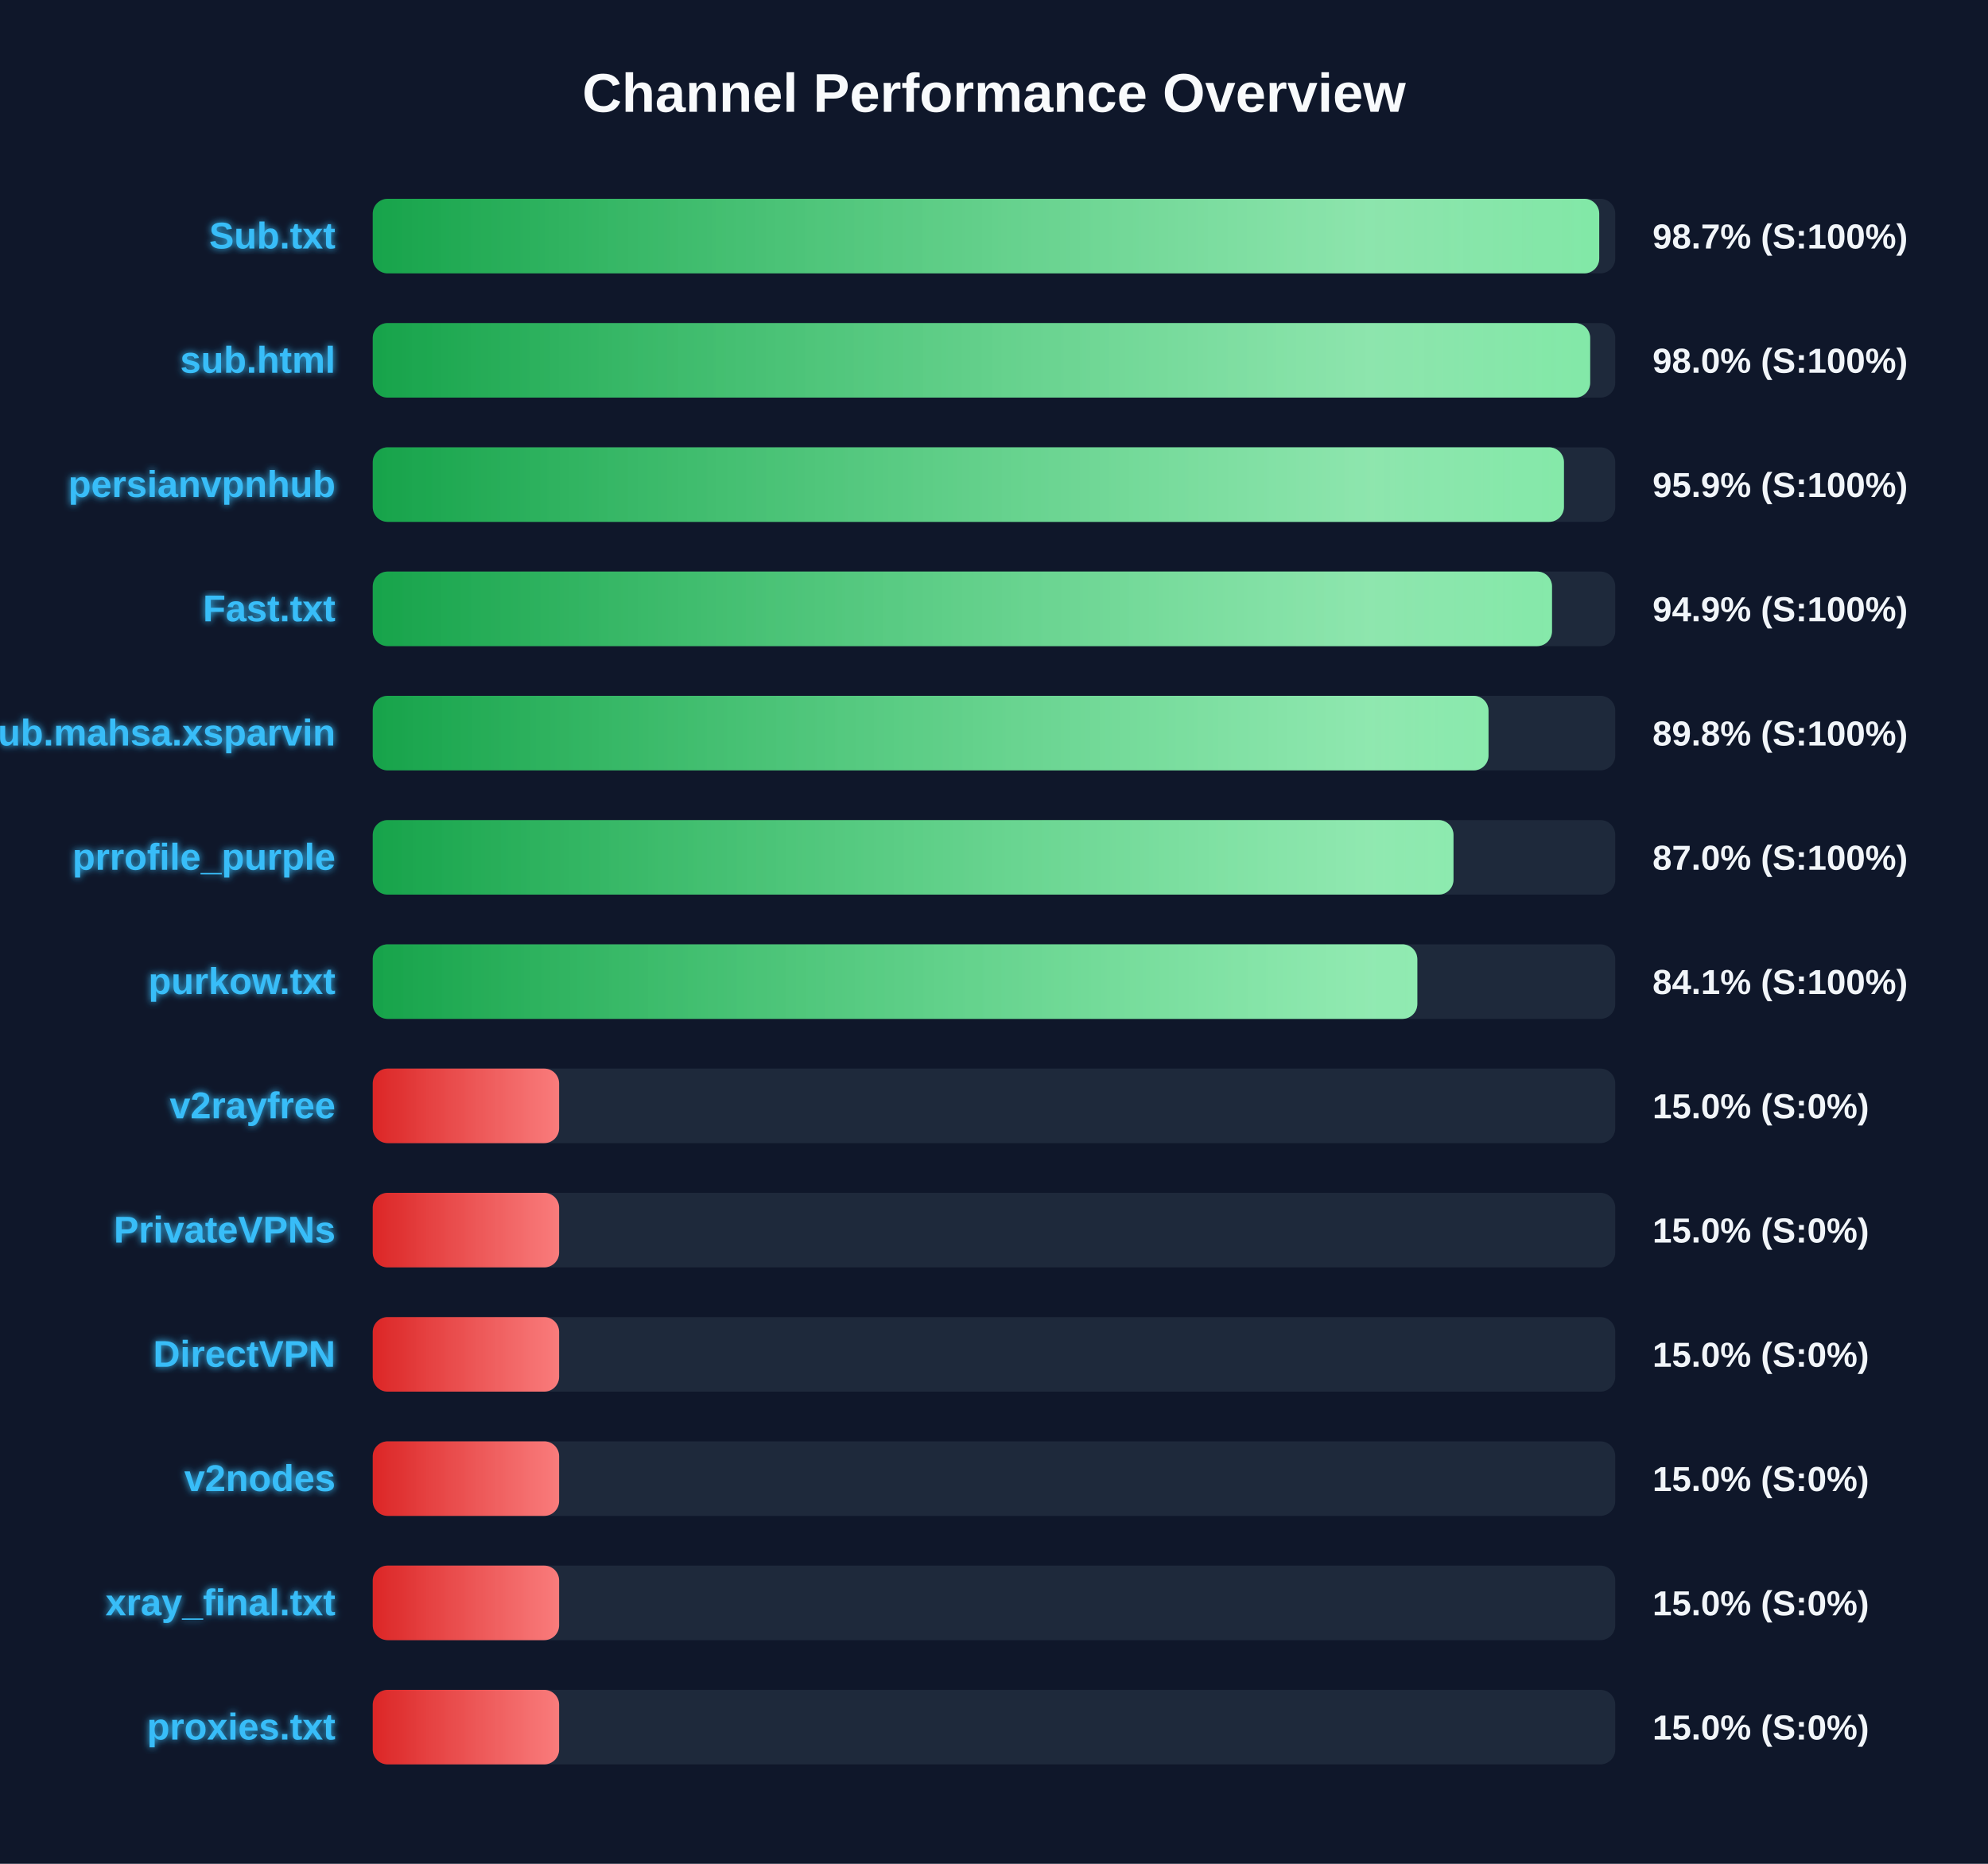
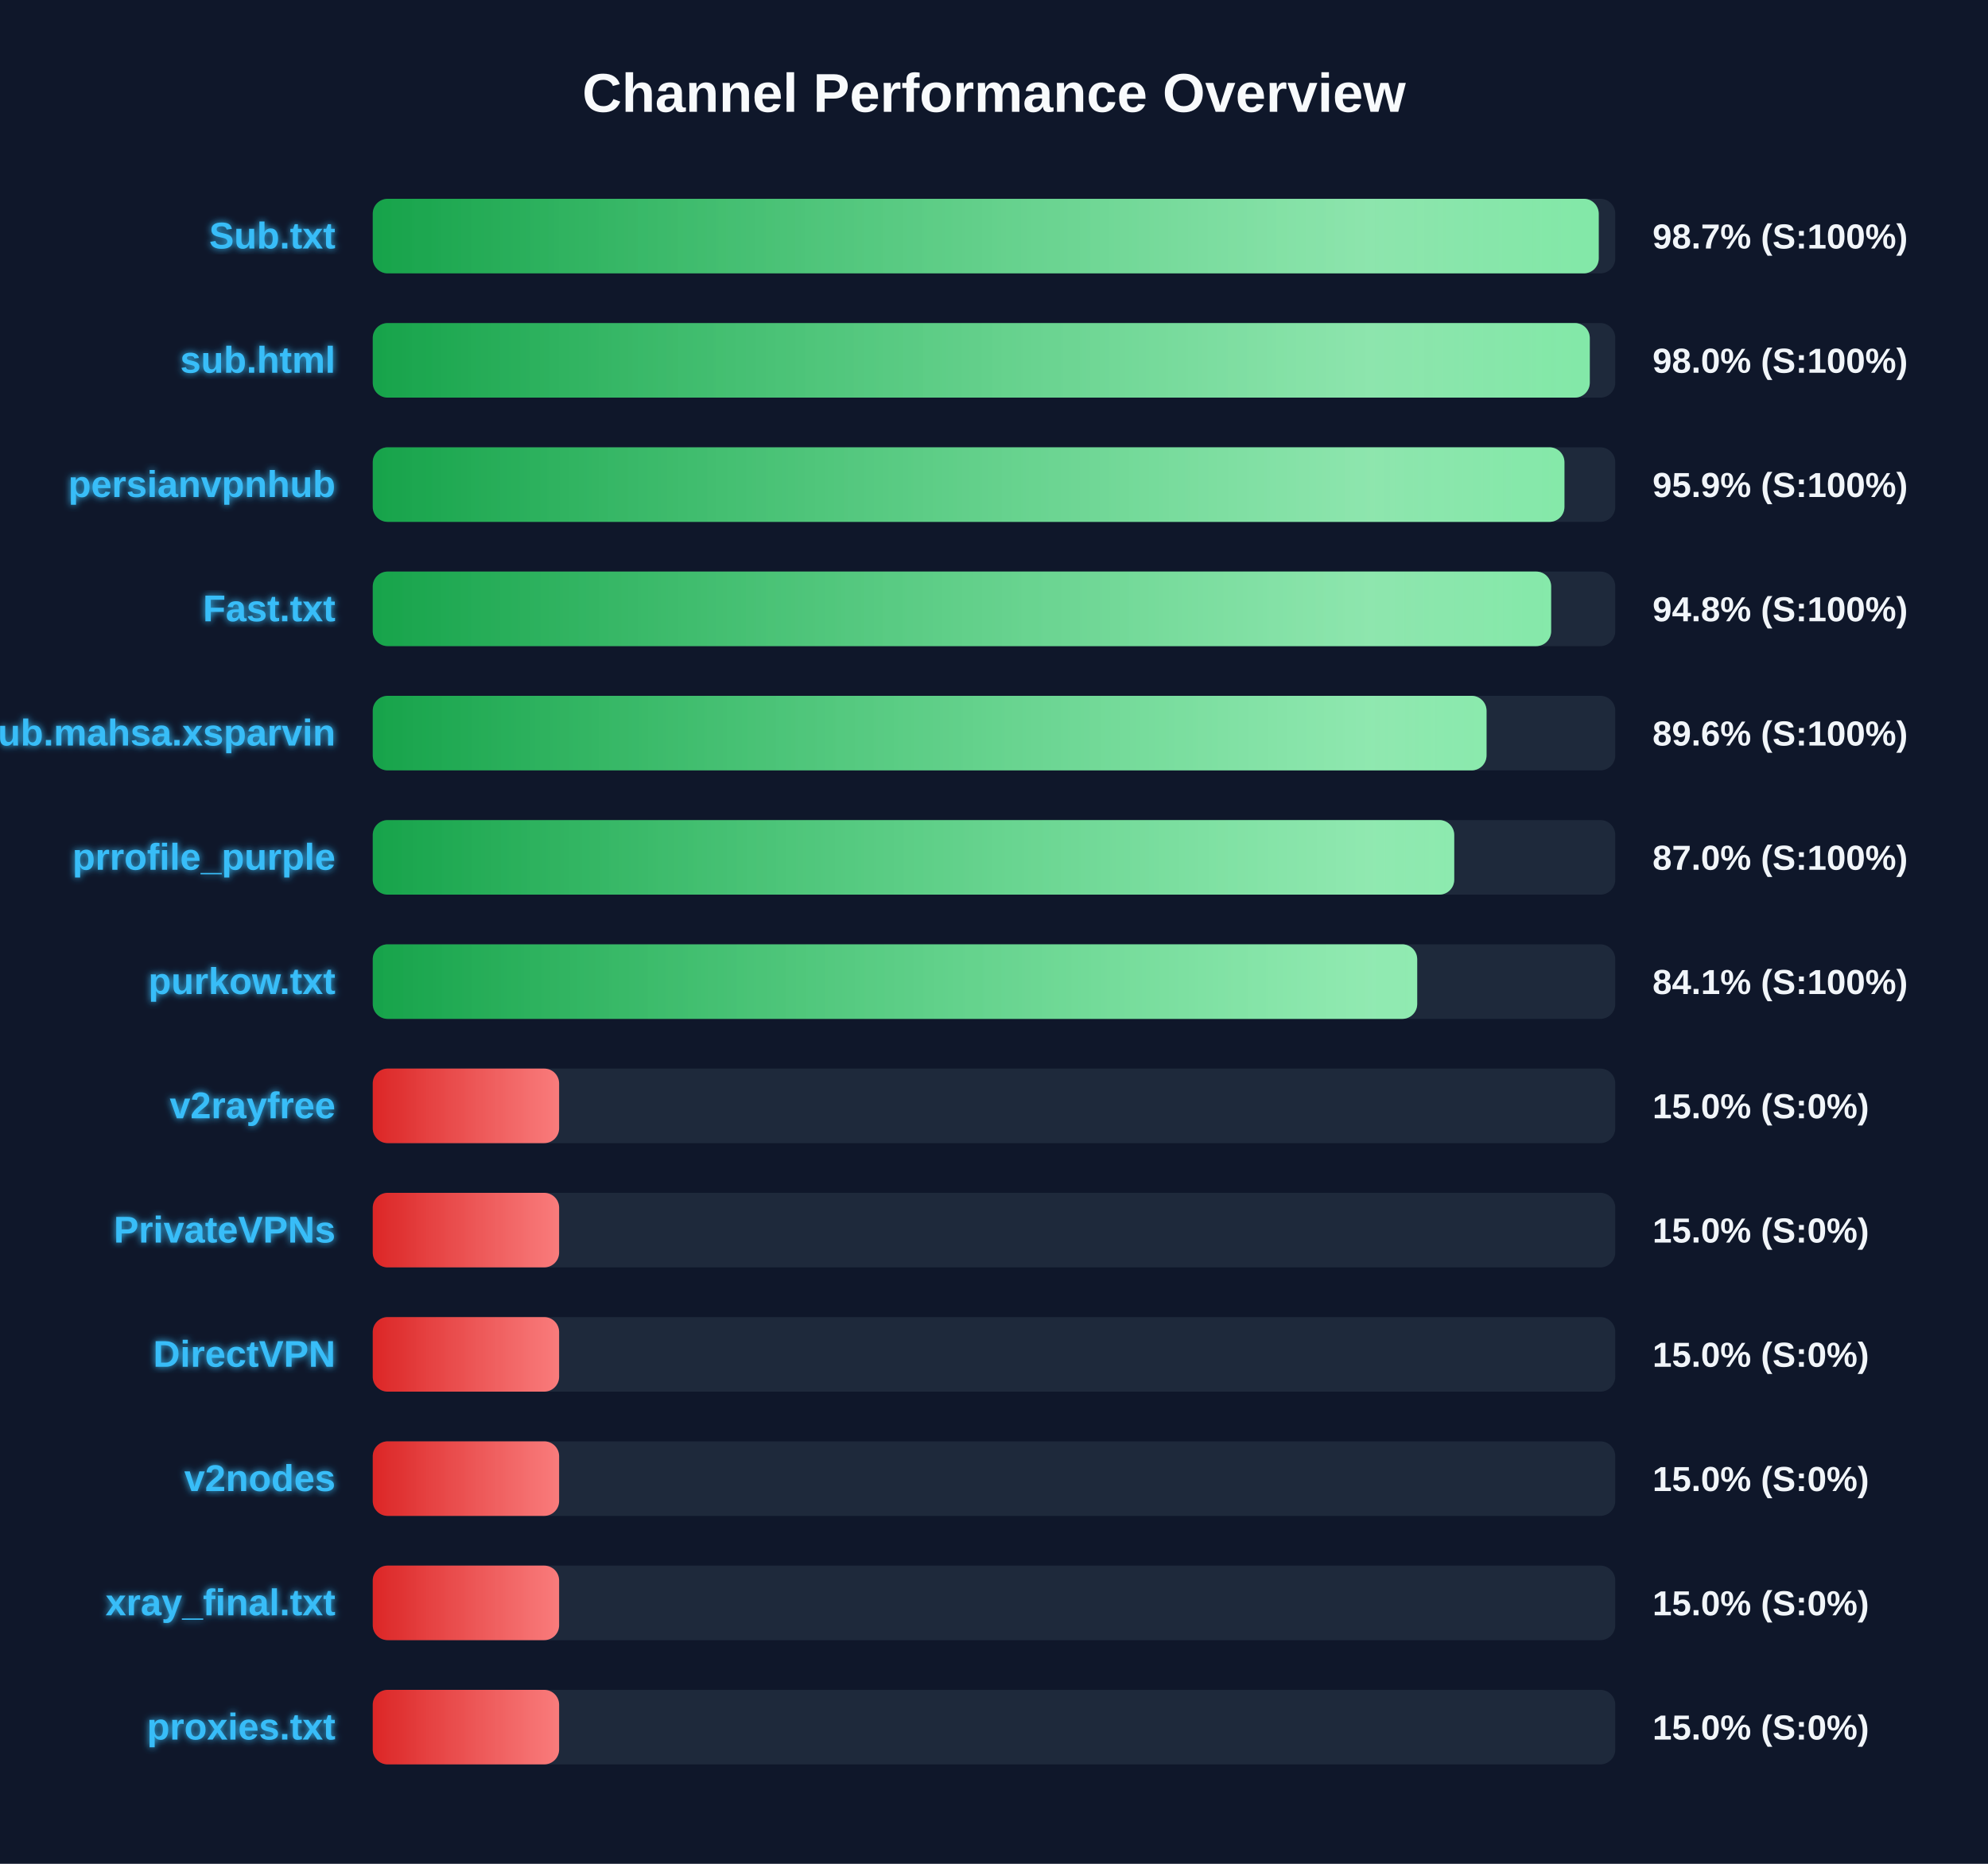
<svg xmlns="http://www.w3.org/2000/svg" width="800" height="750" version="1.1">
  <defs>
    <linearGradient id="grad-green" x1="0%" y1="0%" x2="100%" y2="0%">
      <stop offset="0%" stop-color="#16a34a" />
      <stop offset="100%" stop-color="#4ade80" />
    </linearGradient>
    <linearGradient id="grad-yellow" x1="0%" y1="0%" x2="100%" y2="0%">
      <stop offset="0%" stop-color="#ca8a04" />
      <stop offset="100%" stop-color="#fde047" />
    </linearGradient>
    <linearGradient id="grad-red" x1="0%" y1="0%" x2="100%" y2="0%">
      <stop offset="0%" stop-color="#dc2626" />
      <stop offset="100%" stop-color="#f87171" />
    </linearGradient>
    <linearGradient id="shimmer" x1="0%" y1="0%" x2="100%" y2="0%">
      <stop offset="0%" stop-color="rgba(255,255,255,0)" />
      <stop offset="50%" stop-color="rgba(255,255,255,0.4)" />
      <stop offset="100%" stop-color="rgba(255,255,255,0)" />
    </linearGradient>
    <filter id="glow" x="-20%" y="-20%" width="140%" height="140%">
      <feGaussianBlur stdDeviation="1.5" result="blur" />
      <feComposite in="SourceGraphic" in2="blur" operator="over" />
    </filter>
  </defs>
  <style>
        .bg-rect { fill: #0f172a; }
        .title { font: bold 22px 'Segoe UI', Arial, sans-serif; fill: #f8fafc; }
        .row { font: bold 15px 'Segoe UI', Arial, sans-serif; fill: #38bdf8; filter: url(#glow); }
        .score { font: bold 14px 'Segoe UI', Arial, sans-serif; fill: #f1f5f9; }
        @keyframes shimmer-anim {
            0% { transform: translateX(-100%); }
            100% { transform: translateX(200%); }
        }
        .shimmer-rect {
            animation: shimmer-anim 2.5s infinite linear;
        }
    </style>
  <rect width="100%" height="100%" class="bg-rect" />
  <text x="400" y="45" text-anchor="middle" class="title">Channel Performance Overview</text>
  <rect x="150" y="80" width="500" height="30" fill="#1e293b" rx="6" />
  <clipPath id="clip-0">
-     <rect x="150" y="80" width="493.55" height="30" rx="6" />
+     <rect x="150" y="80" width="493.35" height="30" rx="6" />
  </clipPath>
-   <rect x="150" y="80" width="493.55" height="30" fill="url(#grad-green)" rx="6" />
+   <rect x="150" y="80" width="493.35" height="30" fill="url(#grad-green)" rx="6" />
  <g clip-path="url(#clip-0)">
    <rect x="150" y="80" width="100%" height="30" fill="url(#shimmer)" class="shimmer-rect" />
  </g>
  <text x="135" y="100" text-anchor="end" class="row">Sub.txt</text>
  <text x="665" y="100" text-anchor="start" class="score">98.7% (S:100%)</text>
  <rect x="150" y="130" width="500" height="30" fill="#1e293b" rx="6" />
  <clipPath id="clip-1">
-     <rect x="150" y="130" width="489.9" height="30" rx="6" />
+     <rect x="150" y="130" width="489.75" height="30" rx="6" />
  </clipPath>
-   <rect x="150" y="130" width="489.9" height="30" fill="url(#grad-green)" rx="6" />
+   <rect x="150" y="130" width="489.75" height="30" fill="url(#grad-green)" rx="6" />
  <g clip-path="url(#clip-1)">
    <rect x="150" y="130" width="100%" height="30" fill="url(#shimmer)" class="shimmer-rect" />
  </g>
  <text x="135" y="150" text-anchor="end" class="row">sub.html</text>
  <text x="665" y="150" text-anchor="start" class="score">98.0% (S:100%)</text>
  <rect x="150" y="180" width="500" height="30" fill="#1e293b" rx="6" />
  <clipPath id="clip-2">
-     <rect x="150" y="180" width="479.35" height="30" rx="6" />
+     <rect x="150" y="180" width="479.55" height="30" rx="6" />
  </clipPath>
-   <rect x="150" y="180" width="479.35" height="30" fill="url(#grad-green)" rx="6" />
+   <rect x="150" y="180" width="479.55" height="30" fill="url(#grad-green)" rx="6" />
  <g clip-path="url(#clip-2)">
    <rect x="150" y="180" width="100%" height="30" fill="url(#shimmer)" class="shimmer-rect" />
  </g>
  <text x="135" y="200" text-anchor="end" class="row">persianvpnhub</text>
  <text x="665" y="200" text-anchor="start" class="score">95.9% (S:100%)</text>
  <rect x="150" y="230" width="500" height="30" fill="#1e293b" rx="6" />
  <clipPath id="clip-3">
-     <rect x="150" y="230" width="474.55" height="30" rx="6" />
+     <rect x="150" y="230" width="474.2" height="30" rx="6" />
  </clipPath>
-   <rect x="150" y="230" width="474.55" height="30" fill="url(#grad-green)" rx="6" />
+   <rect x="150" y="230" width="474.2" height="30" fill="url(#grad-green)" rx="6" />
  <g clip-path="url(#clip-3)">
    <rect x="150" y="230" width="100%" height="30" fill="url(#shimmer)" class="shimmer-rect" />
  </g>
  <text x="135" y="250" text-anchor="end" class="row">Fast.txt</text>
-   <text x="665" y="250" text-anchor="start" class="score">94.9% (S:100%)</text>
+   <text x="665" y="250" text-anchor="start" class="score">94.8% (S:100%)</text>
  <rect x="150" y="280" width="500" height="30" fill="#1e293b" rx="6" />
  <clipPath id="clip-4">
-     <rect x="150" y="280" width="449.0" height="30" rx="6" />
+     <rect x="150" y="280" width="448.2" height="30" rx="6" />
  </clipPath>
-   <rect x="150" y="280" width="449.0" height="30" fill="url(#grad-green)" rx="6" />
+   <rect x="150" y="280" width="448.2" height="30" fill="url(#grad-green)" rx="6" />
  <g clip-path="url(#clip-4)">
    <rect x="150" y="280" width="100%" height="30" fill="url(#shimmer)" class="shimmer-rect" />
  </g>
  <text x="135" y="300" text-anchor="end" class="row">Sub.mahsa.xsparvin</text>
-   <text x="665" y="300" text-anchor="start" class="score">89.8% (S:100%)</text>
+   <text x="665" y="300" text-anchor="start" class="score">89.6% (S:100%)</text>
  <rect x="150" y="330" width="500" height="30" fill="#1e293b" rx="6" />
  <clipPath id="clip-5">
-     <rect x="150" y="330" width="434.9" height="30" rx="6" />
+     <rect x="150" y="330" width="435.2" height="30" rx="6" />
  </clipPath>
-   <rect x="150" y="330" width="434.9" height="30" fill="url(#grad-green)" rx="6" />
+   <rect x="150" y="330" width="435.2" height="30" fill="url(#grad-green)" rx="6" />
  <g clip-path="url(#clip-5)">
    <rect x="150" y="330" width="100%" height="30" fill="url(#shimmer)" class="shimmer-rect" />
  </g>
  <text x="135" y="350" text-anchor="end" class="row">prrofile_purple</text>
  <text x="665" y="350" text-anchor="start" class="score">87.0% (S:100%)</text>
  <rect x="150" y="380" width="500" height="30" fill="#1e293b" rx="6" />
  <clipPath id="clip-6">
-     <rect x="150" y="380" width="420.35" height="30" rx="6" />
+     <rect x="150" y="380" width="420.3" height="30" rx="6" />
  </clipPath>
-   <rect x="150" y="380" width="420.35" height="30" fill="url(#grad-green)" rx="6" />
+   <rect x="150" y="380" width="420.3" height="30" fill="url(#grad-green)" rx="6" />
  <g clip-path="url(#clip-6)">
    <rect x="150" y="380" width="100%" height="30" fill="url(#shimmer)" class="shimmer-rect" />
  </g>
  <text x="135" y="400" text-anchor="end" class="row">purkow.txt</text>
  <text x="665" y="400" text-anchor="start" class="score">84.1% (S:100%)</text>
  <rect x="150" y="430" width="500" height="30" fill="#1e293b" rx="6" />
  <clipPath id="clip-7">
    <rect x="150" y="430" width="75.0" height="30" rx="6" />
  </clipPath>
  <rect x="150" y="430" width="75.0" height="30" fill="url(#grad-red)" rx="6" />
  <g clip-path="url(#clip-7)">
    <rect x="150" y="430" width="100%" height="30" fill="url(#shimmer)" class="shimmer-rect" />
  </g>
  <text x="135" y="450" text-anchor="end" class="row">v2rayfree</text>
  <text x="665" y="450" text-anchor="start" class="score">15.0% (S:0%)</text>
  <rect x="150" y="480" width="500" height="30" fill="#1e293b" rx="6" />
  <clipPath id="clip-8">
    <rect x="150" y="480" width="75.0" height="30" rx="6" />
  </clipPath>
  <rect x="150" y="480" width="75.0" height="30" fill="url(#grad-red)" rx="6" />
  <g clip-path="url(#clip-8)">
    <rect x="150" y="480" width="100%" height="30" fill="url(#shimmer)" class="shimmer-rect" />
  </g>
  <text x="135" y="500" text-anchor="end" class="row">PrivateVPNs</text>
  <text x="665" y="500" text-anchor="start" class="score">15.0% (S:0%)</text>
  <rect x="150" y="530" width="500" height="30" fill="#1e293b" rx="6" />
  <clipPath id="clip-9">
    <rect x="150" y="530" width="75.0" height="30" rx="6" />
  </clipPath>
  <rect x="150" y="530" width="75.0" height="30" fill="url(#grad-red)" rx="6" />
  <g clip-path="url(#clip-9)">
    <rect x="150" y="530" width="100%" height="30" fill="url(#shimmer)" class="shimmer-rect" />
  </g>
  <text x="135" y="550" text-anchor="end" class="row">DirectVPN</text>
  <text x="665" y="550" text-anchor="start" class="score">15.0% (S:0%)</text>
  <rect x="150" y="580" width="500" height="30" fill="#1e293b" rx="6" />
  <clipPath id="clip-10">
    <rect x="150" y="580" width="75.0" height="30" rx="6" />
  </clipPath>
  <rect x="150" y="580" width="75.0" height="30" fill="url(#grad-red)" rx="6" />
  <g clip-path="url(#clip-10)">
    <rect x="150" y="580" width="100%" height="30" fill="url(#shimmer)" class="shimmer-rect" />
  </g>
  <text x="135" y="600" text-anchor="end" class="row">v2nodes</text>
  <text x="665" y="600" text-anchor="start" class="score">15.0% (S:0%)</text>
  <rect x="150" y="630" width="500" height="30" fill="#1e293b" rx="6" />
  <clipPath id="clip-11">
    <rect x="150" y="630" width="75.0" height="30" rx="6" />
  </clipPath>
  <rect x="150" y="630" width="75.0" height="30" fill="url(#grad-red)" rx="6" />
  <g clip-path="url(#clip-11)">
    <rect x="150" y="630" width="100%" height="30" fill="url(#shimmer)" class="shimmer-rect" />
  </g>
  <text x="135" y="650" text-anchor="end" class="row">xray_final.txt</text>
  <text x="665" y="650" text-anchor="start" class="score">15.0% (S:0%)</text>
  <rect x="150" y="680" width="500" height="30" fill="#1e293b" rx="6" />
  <clipPath id="clip-12">
    <rect x="150" y="680" width="75.0" height="30" rx="6" />
  </clipPath>
  <rect x="150" y="680" width="75.0" height="30" fill="url(#grad-red)" rx="6" />
  <g clip-path="url(#clip-12)">
    <rect x="150" y="680" width="100%" height="30" fill="url(#shimmer)" class="shimmer-rect" />
  </g>
  <text x="135" y="700" text-anchor="end" class="row">proxies.txt</text>
  <text x="665" y="700" text-anchor="start" class="score">15.0% (S:0%)</text>
</svg>
